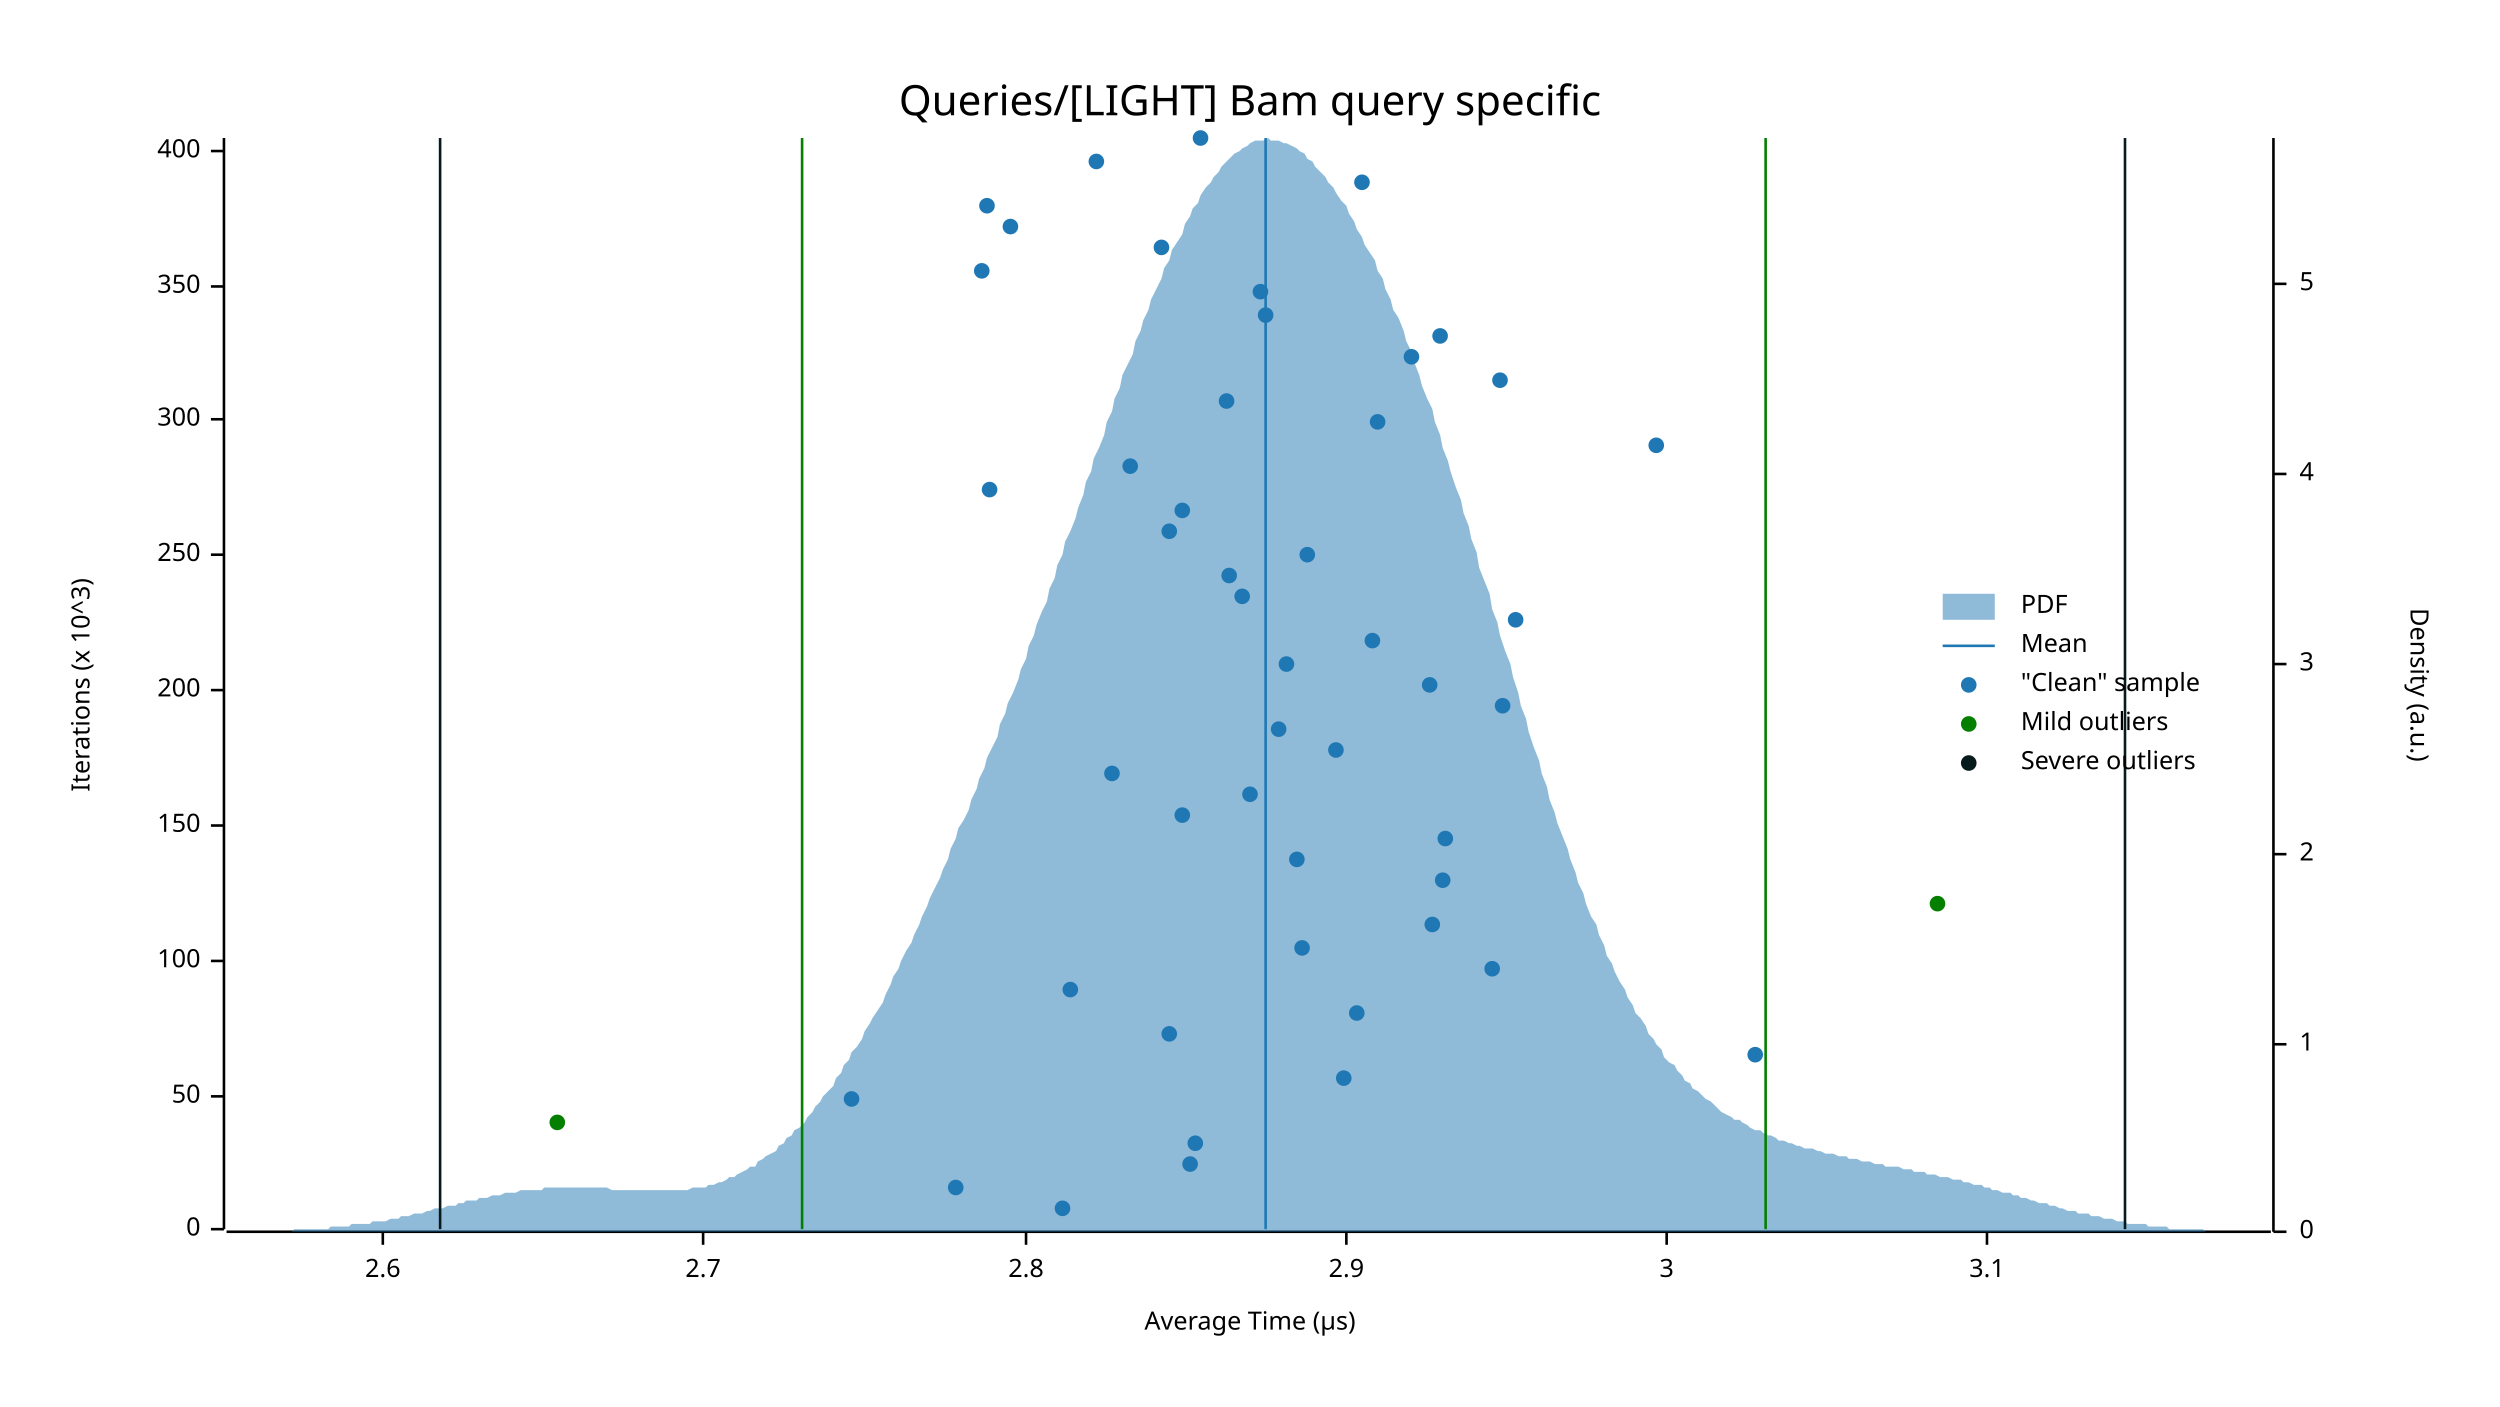
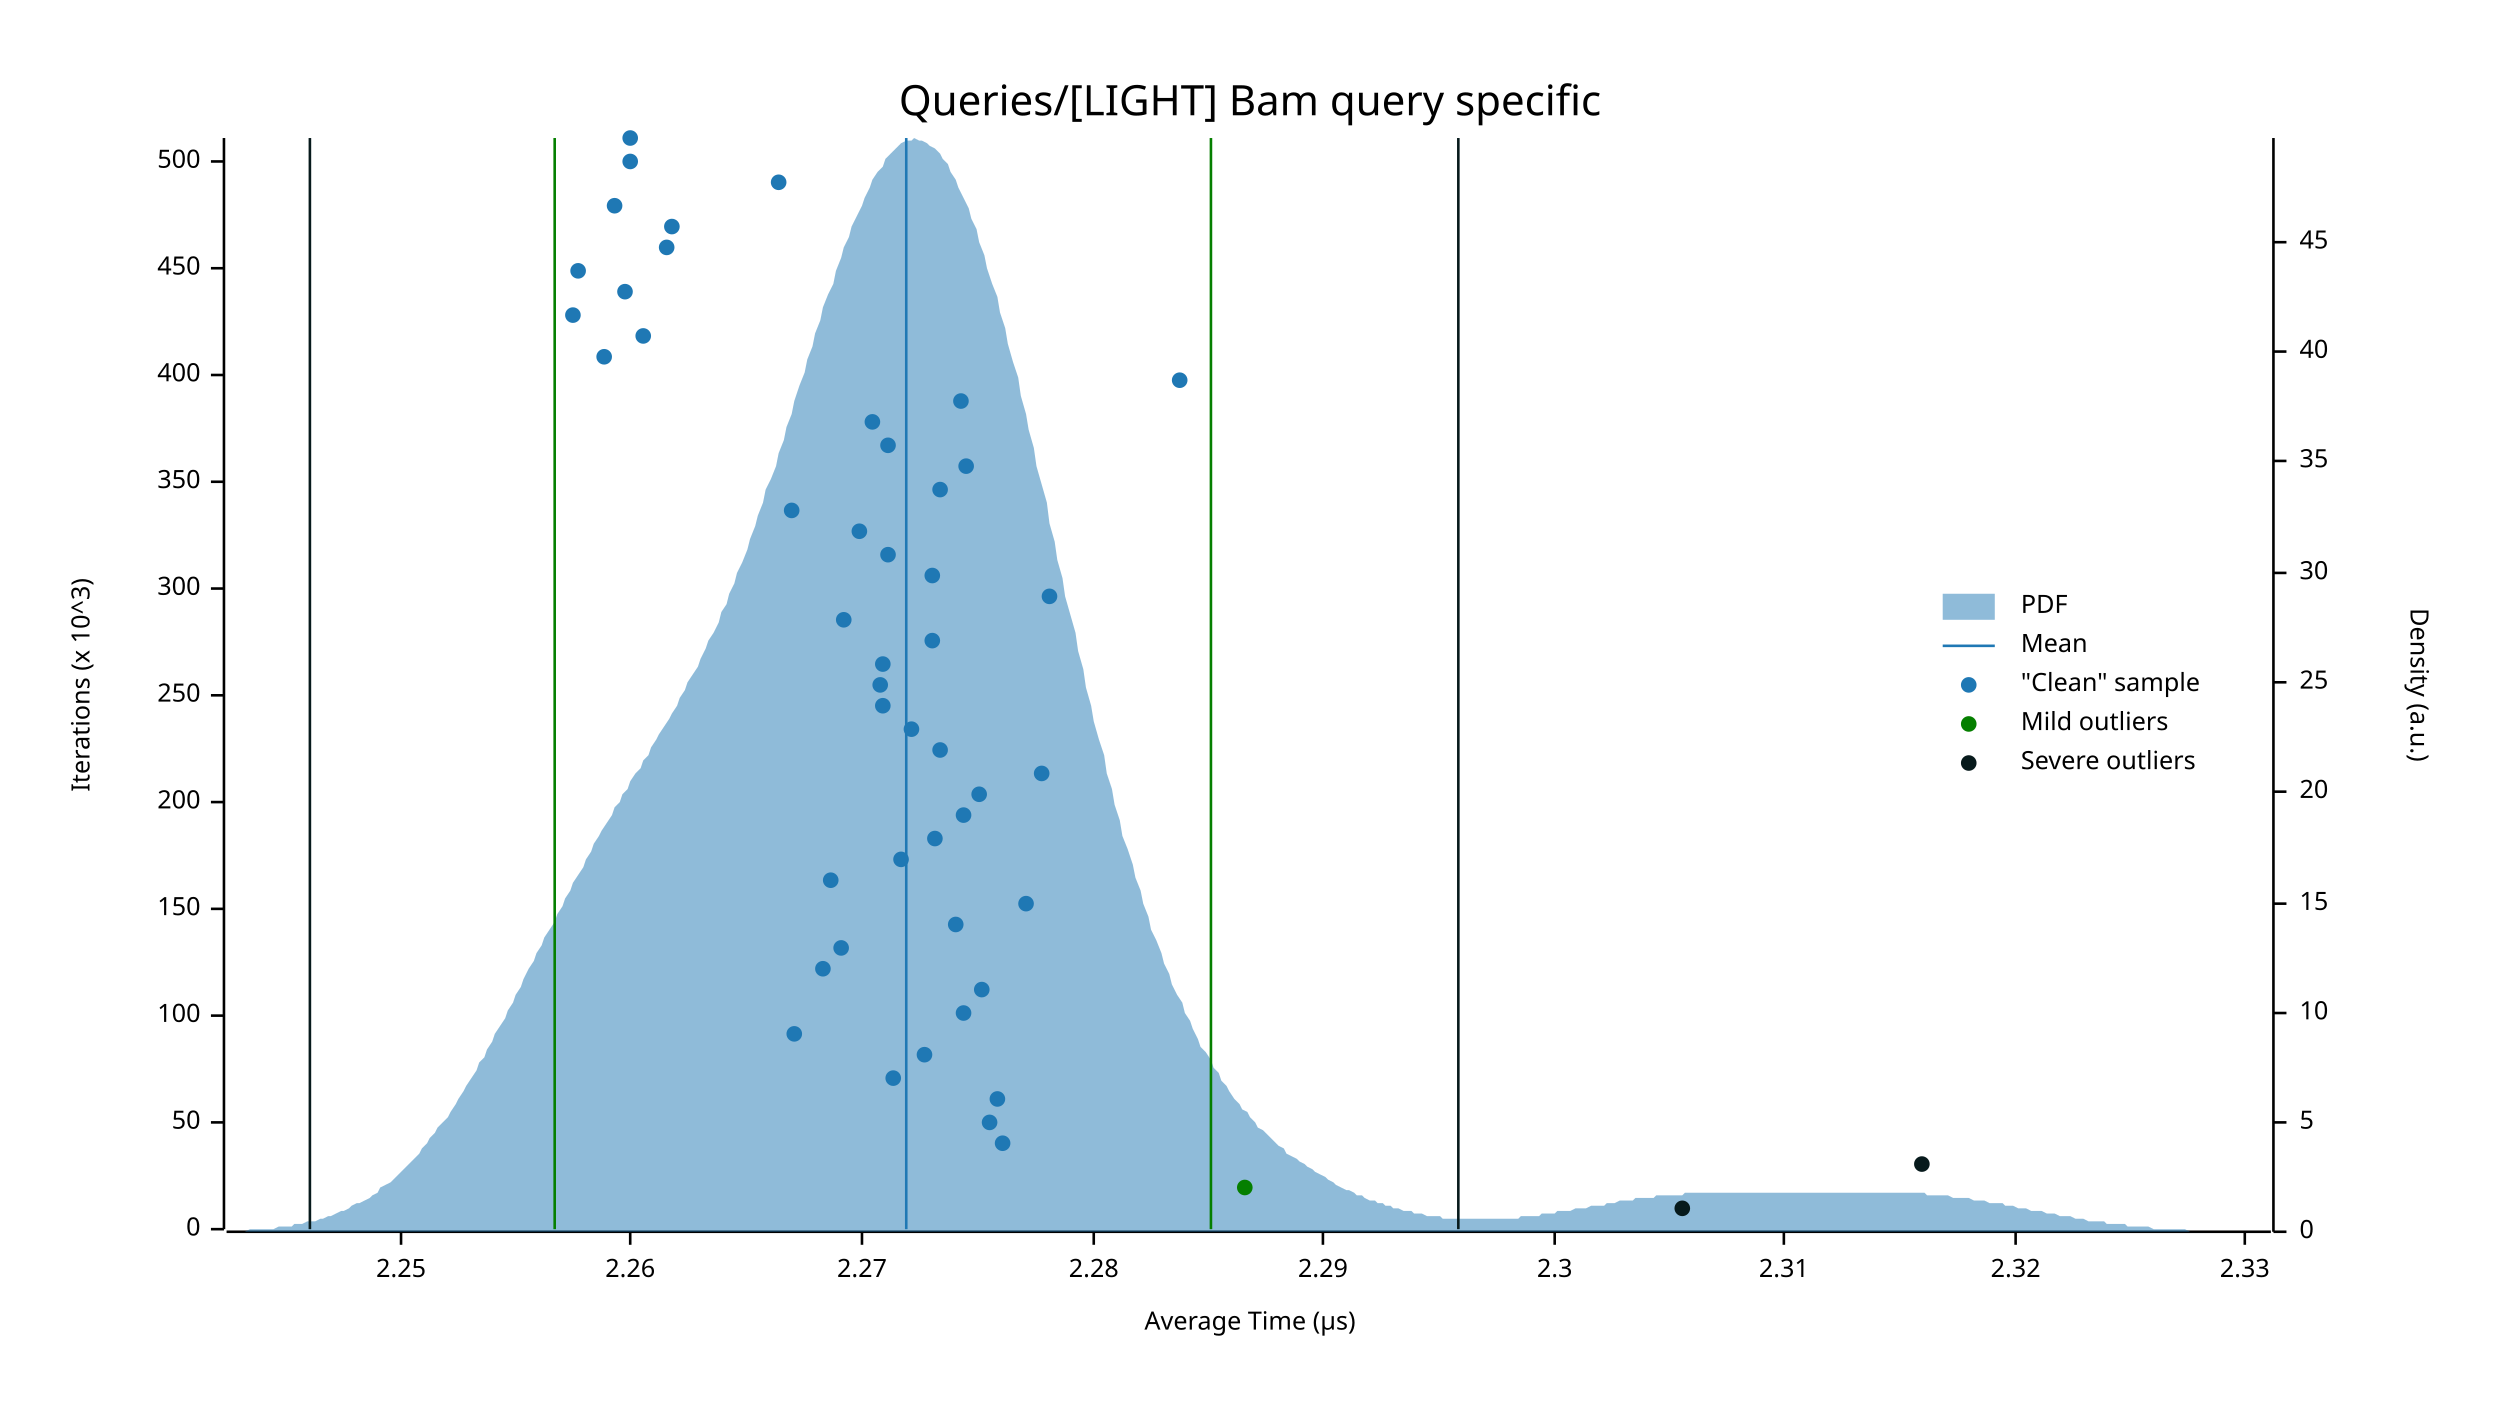
<svg xmlns="http://www.w3.org/2000/svg" width="960" height="540" viewBox="0 0 960 540">
  <text x="480" y="32" dy="0.76em" text-anchor="middle" font-family="sans-serif" font-size="16.129" opacity="1" fill="#000000">
Queries/[LIGHT] Bam query specific
</text>
  <text x="27" y="263" dy="0.76em" text-anchor="middle" font-family="sans-serif" font-size="9.677" opacity="1" fill="#000000" transform="rotate(270, 27, 263)">
Iterations (x 10^3)
</text>
  <text x="480" y="513" dy="-0.5ex" text-anchor="middle" font-family="sans-serif" font-size="9.677" opacity="1" fill="#000000">
Average Time (µs)
</text>
  <polyline fill="none" opacity="1" stroke="#000000" stroke-width="1" points="86,53 86,472 " />
  <text x="77" y="472" dy="0.5ex" text-anchor="end" font-family="sans-serif" font-size="9.677" opacity="1" fill="#000000">
0
</text>
  <polyline fill="none" opacity="1" stroke="#000000" stroke-width="1" points="81,472 86,472 " />
-   <text x="77" y="421" dy="0.5ex" text-anchor="end" font-family="sans-serif" font-size="9.677" opacity="1" fill="#000000">
+   <text x="77" y="431" dy="0.5ex" text-anchor="end" font-family="sans-serif" font-size="9.677" opacity="1" fill="#000000">
50
</text>
-   <polyline fill="none" opacity="1" stroke="#000000" stroke-width="1" points="81,421 86,421 " />
-   <text x="77" y="369" dy="0.5ex" text-anchor="end" font-family="sans-serif" font-size="9.677" opacity="1" fill="#000000">
+   <polyline fill="none" opacity="1" stroke="#000000" stroke-width="1" points="81,431 86,431 " />
+   <text x="77" y="390" dy="0.5ex" text-anchor="end" font-family="sans-serif" font-size="9.677" opacity="1" fill="#000000">
100
</text>
-   <polyline fill="none" opacity="1" stroke="#000000" stroke-width="1" points="81,369 86,369 " />
-   <text x="77" y="317" dy="0.5ex" text-anchor="end" font-family="sans-serif" font-size="9.677" opacity="1" fill="#000000">
+   <polyline fill="none" opacity="1" stroke="#000000" stroke-width="1" points="81,390 86,390 " />
+   <text x="77" y="349" dy="0.5ex" text-anchor="end" font-family="sans-serif" font-size="9.677" opacity="1" fill="#000000">
150
</text>
-   <polyline fill="none" opacity="1" stroke="#000000" stroke-width="1" points="81,317 86,317 " />
-   <text x="77" y="265" dy="0.5ex" text-anchor="end" font-family="sans-serif" font-size="9.677" opacity="1" fill="#000000">
+   <polyline fill="none" opacity="1" stroke="#000000" stroke-width="1" points="81,349 86,349 " />
+   <text x="77" y="308" dy="0.5ex" text-anchor="end" font-family="sans-serif" font-size="9.677" opacity="1" fill="#000000">
200
</text>
-   <polyline fill="none" opacity="1" stroke="#000000" stroke-width="1" points="81,265 86,265 " />
-   <text x="77" y="213" dy="0.5ex" text-anchor="end" font-family="sans-serif" font-size="9.677" opacity="1" fill="#000000">
+   <polyline fill="none" opacity="1" stroke="#000000" stroke-width="1" points="81,308 86,308 " />
+   <text x="77" y="267" dy="0.5ex" text-anchor="end" font-family="sans-serif" font-size="9.677" opacity="1" fill="#000000">
250
</text>
-   <polyline fill="none" opacity="1" stroke="#000000" stroke-width="1" points="81,213 86,213 " />
-   <text x="77" y="161" dy="0.5ex" text-anchor="end" font-family="sans-serif" font-size="9.677" opacity="1" fill="#000000">
+   <polyline fill="none" opacity="1" stroke="#000000" stroke-width="1" points="81,267 86,267 " />
+   <text x="77" y="226" dy="0.5ex" text-anchor="end" font-family="sans-serif" font-size="9.677" opacity="1" fill="#000000">
300
</text>
-   <polyline fill="none" opacity="1" stroke="#000000" stroke-width="1" points="81,161 86,161 " />
-   <text x="77" y="110" dy="0.5ex" text-anchor="end" font-family="sans-serif" font-size="9.677" opacity="1" fill="#000000">
+   <polyline fill="none" opacity="1" stroke="#000000" stroke-width="1" points="81,226 86,226 " />
+   <text x="77" y="185" dy="0.5ex" text-anchor="end" font-family="sans-serif" font-size="9.677" opacity="1" fill="#000000">
350
</text>
-   <polyline fill="none" opacity="1" stroke="#000000" stroke-width="1" points="81,110 86,110 " />
-   <text x="77" y="58" dy="0.5ex" text-anchor="end" font-family="sans-serif" font-size="9.677" opacity="1" fill="#000000">
+   <polyline fill="none" opacity="1" stroke="#000000" stroke-width="1" points="81,185 86,185 " />
+   <text x="77" y="144" dy="0.5ex" text-anchor="end" font-family="sans-serif" font-size="9.677" opacity="1" fill="#000000">
400
</text>
-   <polyline fill="none" opacity="1" stroke="#000000" stroke-width="1" points="81,58 86,58 " />
+   <polyline fill="none" opacity="1" stroke="#000000" stroke-width="1" points="81,144 86,144 " />
+   <text x="77" y="103" dy="0.5ex" text-anchor="end" font-family="sans-serif" font-size="9.677" opacity="1" fill="#000000">
+ 450
+ </text>
+   <polyline fill="none" opacity="1" stroke="#000000" stroke-width="1" points="81,103 86,103 " />
+   <text x="77" y="62" dy="0.5ex" text-anchor="end" font-family="sans-serif" font-size="9.677" opacity="1" fill="#000000">
+ 500
+ </text>
+   <polyline fill="none" opacity="1" stroke="#000000" stroke-width="1" points="81,62 86,62 " />
  <polyline fill="none" opacity="1" stroke="#000000" stroke-width="1" points="87,473 872,473 " />
-   <text x="147" y="483" dy="0.76em" text-anchor="middle" font-family="sans-serif" font-size="9.677" opacity="1" fill="#000000">
- 2.6
- </text>
-   <polyline fill="none" opacity="1" stroke="#000000" stroke-width="1" points="147,473 147,478 " />
-   <text x="270" y="483" dy="0.76em" text-anchor="middle" font-family="sans-serif" font-size="9.677" opacity="1" fill="#000000">
- 2.7
- </text>
-   <polyline fill="none" opacity="1" stroke="#000000" stroke-width="1" points="270,473 270,478 " />
-   <text x="394" y="483" dy="0.76em" text-anchor="middle" font-family="sans-serif" font-size="9.677" opacity="1" fill="#000000">
- 2.8
- </text>
-   <polyline fill="none" opacity="1" stroke="#000000" stroke-width="1" points="394,473 394,478 " />
-   <text x="517" y="483" dy="0.76em" text-anchor="middle" font-family="sans-serif" font-size="9.677" opacity="1" fill="#000000">
- 2.9
- </text>
-   <polyline fill="none" opacity="1" stroke="#000000" stroke-width="1" points="517,473 517,478 " />
-   <text x="640" y="483" dy="0.76em" text-anchor="middle" font-family="sans-serif" font-size="9.677" opacity="1" fill="#000000">
- 3
- </text>
-   <polyline fill="none" opacity="1" stroke="#000000" stroke-width="1" points="640,473 640,478 " />
-   <text x="763" y="483" dy="0.76em" text-anchor="middle" font-family="sans-serif" font-size="9.677" opacity="1" fill="#000000">
- 3.1
- </text>
-   <polyline fill="none" opacity="1" stroke="#000000" stroke-width="1" points="763,473 763,478 " />
+   <text x="154" y="483" dy="0.76em" text-anchor="middle" font-family="sans-serif" font-size="9.677" opacity="1" fill="#000000">
+ 2.25
+ </text>
+   <polyline fill="none" opacity="1" stroke="#000000" stroke-width="1" points="154,473 154,478 " />
+   <text x="242" y="483" dy="0.76em" text-anchor="middle" font-family="sans-serif" font-size="9.677" opacity="1" fill="#000000">
+ 2.26
+ </text>
+   <polyline fill="none" opacity="1" stroke="#000000" stroke-width="1" points="242,473 242,478 " />
+   <text x="331" y="483" dy="0.76em" text-anchor="middle" font-family="sans-serif" font-size="9.677" opacity="1" fill="#000000">
+ 2.27
+ </text>
+   <polyline fill="none" opacity="1" stroke="#000000" stroke-width="1" points="331,473 331,478 " />
+   <text x="420" y="483" dy="0.76em" text-anchor="middle" font-family="sans-serif" font-size="9.677" opacity="1" fill="#000000">
+ 2.28
+ </text>
+   <polyline fill="none" opacity="1" stroke="#000000" stroke-width="1" points="420,473 420,478 " />
+   <text x="508" y="483" dy="0.76em" text-anchor="middle" font-family="sans-serif" font-size="9.677" opacity="1" fill="#000000">
+ 2.29
+ </text>
+   <polyline fill="none" opacity="1" stroke="#000000" stroke-width="1" points="508,473 508,478 " />
+   <text x="597" y="483" dy="0.76em" text-anchor="middle" font-family="sans-serif" font-size="9.677" opacity="1" fill="#000000">
+ 2.3
+ </text>
+   <polyline fill="none" opacity="1" stroke="#000000" stroke-width="1" points="597,473 597,478 " />
+   <text x="685" y="483" dy="0.76em" text-anchor="middle" font-family="sans-serif" font-size="9.677" opacity="1" fill="#000000">
+ 2.31
+ </text>
+   <polyline fill="none" opacity="1" stroke="#000000" stroke-width="1" points="685,473 685,478 " />
+   <text x="774" y="483" dy="0.76em" text-anchor="middle" font-family="sans-serif" font-size="9.677" opacity="1" fill="#000000">
+ 2.32
+ </text>
+   <polyline fill="none" opacity="1" stroke="#000000" stroke-width="1" points="774,473 774,478 " />
+   <text x="862" y="483" dy="0.76em" text-anchor="middle" font-family="sans-serif" font-size="9.677" opacity="1" fill="#000000">
+ 2.33
+ </text>
+   <polyline fill="none" opacity="1" stroke="#000000" stroke-width="1" points="862,473 862,478 " />
  <text x="933" y="263" dy="0.76em" text-anchor="middle" font-family="sans-serif" font-size="9.677" opacity="1" fill="#000000" transform="rotate(90, 933, 263)">
Density (a.u.)
</text>
  <polyline fill="none" opacity="1" stroke="#000000" stroke-width="1" points="873,53 873,473 " />
  <text x="883" y="473" dy="0.5ex" text-anchor="start" font-family="sans-serif" font-size="9.677" opacity="1" fill="#000000">
0
</text>
  <polyline fill="none" opacity="1" stroke="#000000" stroke-width="1" points="873,473 878,473 " />
-   <text x="883" y="401" dy="0.5ex" text-anchor="start" font-family="sans-serif" font-size="9.677" opacity="1" fill="#000000">
- 1
- </text>
-   <polyline fill="none" opacity="1" stroke="#000000" stroke-width="1" points="873,401 878,401 " />
-   <text x="883" y="328" dy="0.5ex" text-anchor="start" font-family="sans-serif" font-size="9.677" opacity="1" fill="#000000">
- 2
- </text>
-   <polyline fill="none" opacity="1" stroke="#000000" stroke-width="1" points="873,328 878,328 " />
-   <text x="883" y="255" dy="0.5ex" text-anchor="start" font-family="sans-serif" font-size="9.677" opacity="1" fill="#000000">
- 3
- </text>
-   <polyline fill="none" opacity="1" stroke="#000000" stroke-width="1" points="873,255 878,255 " />
-   <text x="883" y="182" dy="0.5ex" text-anchor="start" font-family="sans-serif" font-size="9.677" opacity="1" fill="#000000">
- 4
- </text>
-   <polyline fill="none" opacity="1" stroke="#000000" stroke-width="1" points="873,182 878,182 " />
-   <text x="883" y="109" dy="0.5ex" text-anchor="start" font-family="sans-serif" font-size="9.677" opacity="1" fill="#000000">
+   <text x="883" y="431" dy="0.5ex" text-anchor="start" font-family="sans-serif" font-size="9.677" opacity="1" fill="#000000">
5
</text>
-   <polyline fill="none" opacity="1" stroke="#000000" stroke-width="1" points="873,109 878,109 " />
-   <polygon opacity="0.5" fill="#1F78B4" points="87,473 88,473 90,473 91,473 93,473 94,473 96,473 98,473 99,473 101,473 102,473 104,473 105,473 107,473 109,473 110,473 112,473 113,472 115,472 116,472 118,472 120,472 121,472 123,472 124,472 126,472 127,471 129,471 131,471 132,471 134,471 135,470 137,470 138,470 140,470 142,470 143,469 145,469 146,469 148,469 150,468 151,468 153,468 154,467 156,467 157,467 159,466 161,466 162,466 164,465 165,465 167,464 168,464 170,464 172,463 173,463 175,463 176,462 178,462 179,461 181,461 183,461 184,460 186,460 187,460 189,459 190,459 192,459 194,458 195,458 197,458 198,458 200,457 201,457 203,457 205,457 206,457 208,457 209,456 211,456 213,456 214,456 216,456 217,456 219,456 220,456 222,456 224,456 225,456 227,456 228,456 230,456 231,456 233,456 235,457 236,457 238,457 239,457 241,457 242,457 244,457 246,457 247,457 249,457 250,457 252,457 253,457 255,457 257,457 258,457 260,457 261,457 263,457 264,457 266,456 268,456 269,456 271,456 272,455 274,455 276,454 277,454 279,453 280,452 282,452 283,451 285,450 287,449 288,448 290,448 291,446 293,445 294,444 296,443 298,442 299,440 301,439 302,437 304,436 305,434 307,433 309,431 310,429 312,427 313,425 315,423 316,421 318,419 320,417 321,414 323,412 324,409 326,407 327,404 329,402 331,399 332,396 334,393 335,391 337,388 339,385 340,382 342,378 343,375 345,372 346,369 348,365 350,362 351,359 353,355 354,352 356,348 357,345 359,341 361,337 362,334 364,330 365,326 367,322 368,318 370,315 372,311 373,307 375,303 376,299 378,295 379,291 381,287 383,283 384,278 386,274 387,270 389,266 391,261 392,257 394,253 395,248 397,244 398,240 400,235 402,231 403,226 405,222 406,217 408,213 409,208 411,204 413,199 414,195 416,190 417,185 419,181 420,176 422,172 424,167 425,162 427,158 428,153 430,149 431,144 433,140 435,136 436,131 438,127 439,123 441,119 442,115 444,111 446,107 447,103 449,100 450,96 452,93 454,90 455,86 457,83 458,80 460,78 461,75 463,72 465,70 466,68 468,66 469,64 471,62 472,61 474,59 476,58 477,57 479,56 480,55 482,54 483,54 485,54 487,53 488,54 490,54 491,54 493,55 494,55 496,56 498,57 499,58 501,59 502,61 504,62 505,64 507,66 509,68 510,70 512,72 513,74 515,77 517,79 518,82 520,85 521,88 523,91 524,94 526,97 528,100 529,104 531,107 532,111 534,115 535,119 537,122 539,127 540,131 542,135 543,139 545,144 546,148 548,153 550,157 551,162 553,167 554,172 556,177 557,181 559,187 561,192 562,197 564,202 565,207 567,212 568,218 570,223 572,228 573,234 575,239 576,244 578,250 580,255 581,260 583,266 584,271 586,276 587,281 589,287 591,292 592,297 594,302 595,307 597,312 598,316 600,321 602,326 603,330 605,335 606,339 608,343 609,347 611,352 613,355 614,359 616,363 617,367 619,370 620,373 622,377 624,380 625,383 627,386 628,389 630,391 632,394 633,397 635,399 636,401 638,403 639,406 641,408 643,409 644,411 646,413 647,415 649,416 650,418 652,419 654,421 655,422 657,423 658,424 660,426 661,427 663,428 665,429 666,430 668,430 669,431 671,432 672,433 674,434 676,434 677,435 679,436 680,436 682,437 683,438 685,438 687,439 688,439 690,440 691,440 693,441 695,441 696,441 698,442 699,442 701,443 702,443 704,443 706,444 707,444 709,444 710,445 712,445 713,445 715,446 717,446 718,446 720,447 721,447 723,447 724,448 726,448 728,448 729,448 731,449 732,449 734,449 735,450 737,450 739,450 740,451 742,451 743,451 745,452 746,452 748,452 750,453 751,453 753,453 754,454 756,454 758,455 759,455 761,455 762,456 764,456 765,457 767,457 769,458 770,458 772,458 773,459 775,459 776,460 778,460 780,461 781,461 783,462 784,462 786,462 787,463 789,463 791,464 792,464 794,465 795,465 797,465 798,466 800,466 802,466 803,467 805,467 806,467 808,468 809,468 811,468 813,469 814,469 816,469 817,470 819,470 821,470 822,470 824,470 825,471 827,471 828,471 830,471 832,471 833,472 835,472 836,472 838,472 839,472 841,472 843,472 844,472 846,472 847,473 849,473 850,473 852,473 854,473 855,473 857,473 858,473 860,473 861,473 863,473 865,473 866,473 868,473 869,473 871,473 873,473 873,473 87,473 " />
-   <polyline fill="none" opacity="1" stroke="#1F78B4" stroke-width="1" points="486,472 486,53 " />
-   <polyline fill="none" opacity="1" stroke="#057F00" stroke-width="1" points="308,472 308,53 " />
-   <polyline fill="none" opacity="1" stroke="#057F00" stroke-width="1" points="678,472 678,53 " />
-   <polyline fill="none" opacity="1" stroke="#071A1C" stroke-width="1" points="169,472 169,53 " />
-   <polyline fill="none" opacity="1" stroke="#071A1C" stroke-width="1" points="816,472 816,53 " />
-   <circle cx="408" cy="464" r="3" opacity="1" fill="#1F78B4" stroke="none" stroke-width="1" />
-   <circle cx="367" cy="456" r="3" opacity="1" fill="#1F78B4" stroke="none" stroke-width="1" />
-   <circle cx="457" cy="447" r="3" opacity="1" fill="#1F78B4" stroke="none" stroke-width="1" />
-   <circle cx="459" cy="439" r="3" opacity="1" fill="#1F78B4" stroke="none" stroke-width="1" />
-   <circle cx="327" cy="422" r="3" opacity="1" fill="#1F78B4" stroke="none" stroke-width="1" />
-   <circle cx="516" cy="414" r="3" opacity="1" fill="#1F78B4" stroke="none" stroke-width="1" />
-   <circle cx="674" cy="405" r="3" opacity="1" fill="#1F78B4" stroke="none" stroke-width="1" />
-   <circle cx="449" cy="397" r="3" opacity="1" fill="#1F78B4" stroke="none" stroke-width="1" />
-   <circle cx="521" cy="389" r="3" opacity="1" fill="#1F78B4" stroke="none" stroke-width="1" />
-   <circle cx="411" cy="380" r="3" opacity="1" fill="#1F78B4" stroke="none" stroke-width="1" />
-   <circle cx="573" cy="372" r="3" opacity="1" fill="#1F78B4" stroke="none" stroke-width="1" />
-   <circle cx="500" cy="364" r="3" opacity="1" fill="#1F78B4" stroke="none" stroke-width="1" />
-   <circle cx="550" cy="355" r="3" opacity="1" fill="#1F78B4" stroke="none" stroke-width="1" />
-   <circle cx="554" cy="338" r="3" opacity="1" fill="#1F78B4" stroke="none" stroke-width="1" />
-   <circle cx="498" cy="330" r="3" opacity="1" fill="#1F78B4" stroke="none" stroke-width="1" />
-   <circle cx="555" cy="322" r="3" opacity="1" fill="#1F78B4" stroke="none" stroke-width="1" />
-   <circle cx="454" cy="313" r="3" opacity="1" fill="#1F78B4" stroke="none" stroke-width="1" />
-   <circle cx="480" cy="305" r="3" opacity="1" fill="#1F78B4" stroke="none" stroke-width="1" />
-   <circle cx="427" cy="297" r="3" opacity="1" fill="#1F78B4" stroke="none" stroke-width="1" />
-   <circle cx="513" cy="288" r="3" opacity="1" fill="#1F78B4" stroke="none" stroke-width="1" />
-   <circle cx="491" cy="280" r="3" opacity="1" fill="#1F78B4" stroke="none" stroke-width="1" />
-   <circle cx="577" cy="271" r="3" opacity="1" fill="#1F78B4" stroke="none" stroke-width="1" />
-   <circle cx="549" cy="263" r="3" opacity="1" fill="#1F78B4" stroke="none" stroke-width="1" />
-   <circle cx="494" cy="255" r="3" opacity="1" fill="#1F78B4" stroke="none" stroke-width="1" />
-   <circle cx="527" cy="246" r="3" opacity="1" fill="#1F78B4" stroke="none" stroke-width="1" />
-   <circle cx="582" cy="238" r="3" opacity="1" fill="#1F78B4" stroke="none" stroke-width="1" />
-   <circle cx="477" cy="229" r="3" opacity="1" fill="#1F78B4" stroke="none" stroke-width="1" />
-   <circle cx="472" cy="221" r="3" opacity="1" fill="#1F78B4" stroke="none" stroke-width="1" />
-   <circle cx="502" cy="213" r="3" opacity="1" fill="#1F78B4" stroke="none" stroke-width="1" />
-   <circle cx="449" cy="204" r="3" opacity="1" fill="#1F78B4" stroke="none" stroke-width="1" />
-   <circle cx="454" cy="196" r="3" opacity="1" fill="#1F78B4" stroke="none" stroke-width="1" />
-   <circle cx="380" cy="188" r="3" opacity="1" fill="#1F78B4" stroke="none" stroke-width="1" />
-   <circle cx="434" cy="179" r="3" opacity="1" fill="#1F78B4" stroke="none" stroke-width="1" />
-   <circle cx="636" cy="171" r="3" opacity="1" fill="#1F78B4" stroke="none" stroke-width="1" />
-   <circle cx="529" cy="162" r="3" opacity="1" fill="#1F78B4" stroke="none" stroke-width="1" />
-   <circle cx="471" cy="154" r="3" opacity="1" fill="#1F78B4" stroke="none" stroke-width="1" />
-   <circle cx="576" cy="146" r="3" opacity="1" fill="#1F78B4" stroke="none" stroke-width="1" />
-   <circle cx="542" cy="137" r="3" opacity="1" fill="#1F78B4" stroke="none" stroke-width="1" />
-   <circle cx="553" cy="129" r="3" opacity="1" fill="#1F78B4" stroke="none" stroke-width="1" />
-   <circle cx="486" cy="121" r="3" opacity="1" fill="#1F78B4" stroke="none" stroke-width="1" />
-   <circle cx="484" cy="112" r="3" opacity="1" fill="#1F78B4" stroke="none" stroke-width="1" />
-   <circle cx="377" cy="104" r="3" opacity="1" fill="#1F78B4" stroke="none" stroke-width="1" />
-   <circle cx="446" cy="95" r="3" opacity="1" fill="#1F78B4" stroke="none" stroke-width="1" />
-   <circle cx="388" cy="87" r="3" opacity="1" fill="#1F78B4" stroke="none" stroke-width="1" />
-   <circle cx="379" cy="79" r="3" opacity="1" fill="#1F78B4" stroke="none" stroke-width="1" />
-   <circle cx="523" cy="70" r="3" opacity="1" fill="#1F78B4" stroke="none" stroke-width="1" />
-   <circle cx="421" cy="62" r="3" opacity="1" fill="#1F78B4" stroke="none" stroke-width="1" />
-   <circle cx="461" cy="53" r="3" opacity="1" fill="#1F78B4" stroke="none" stroke-width="1" />
-   <circle cx="214" cy="431" r="3" opacity="1" fill="#057F00" stroke="none" stroke-width="1" />
-   <circle cx="744" cy="347" r="3" opacity="1" fill="#057F00" stroke="none" stroke-width="1" />
+   <polyline fill="none" opacity="1" stroke="#000000" stroke-width="1" points="873,431 878,431 " />
+   <text x="883" y="389" dy="0.5ex" text-anchor="start" font-family="sans-serif" font-size="9.677" opacity="1" fill="#000000">
+ 10
+ </text>
+   <polyline fill="none" opacity="1" stroke="#000000" stroke-width="1" points="873,389 878,389 " />
+   <text x="883" y="347" dy="0.5ex" text-anchor="start" font-family="sans-serif" font-size="9.677" opacity="1" fill="#000000">
+ 15
+ </text>
+   <polyline fill="none" opacity="1" stroke="#000000" stroke-width="1" points="873,347 878,347 " />
+   <text x="883" y="304" dy="0.5ex" text-anchor="start" font-family="sans-serif" font-size="9.677" opacity="1" fill="#000000">
+ 20
+ </text>
+   <polyline fill="none" opacity="1" stroke="#000000" stroke-width="1" points="873,304 878,304 " />
+   <text x="883" y="262" dy="0.5ex" text-anchor="start" font-family="sans-serif" font-size="9.677" opacity="1" fill="#000000">
+ 25
+ </text>
+   <polyline fill="none" opacity="1" stroke="#000000" stroke-width="1" points="873,262 878,262 " />
+   <text x="883" y="220" dy="0.5ex" text-anchor="start" font-family="sans-serif" font-size="9.677" opacity="1" fill="#000000">
+ 30
+ </text>
+   <polyline fill="none" opacity="1" stroke="#000000" stroke-width="1" points="873,220 878,220 " />
+   <text x="883" y="177" dy="0.5ex" text-anchor="start" font-family="sans-serif" font-size="9.677" opacity="1" fill="#000000">
+ 35
+ </text>
+   <polyline fill="none" opacity="1" stroke="#000000" stroke-width="1" points="873,177 878,177 " />
+   <text x="883" y="135" dy="0.5ex" text-anchor="start" font-family="sans-serif" font-size="9.677" opacity="1" fill="#000000">
+ 40
+ </text>
+   <polyline fill="none" opacity="1" stroke="#000000" stroke-width="1" points="873,135 878,135 " />
+   <text x="883" y="93" dy="0.5ex" text-anchor="start" font-family="sans-serif" font-size="9.677" opacity="1" fill="#000000">
+ 45
+ </text>
+   <polyline fill="none" opacity="1" stroke="#000000" stroke-width="1" points="873,93 878,93 " />
+   <polygon opacity="0.5" fill="#1F78B4" points="87,473 88,473 90,473 91,473 93,473 94,473 96,472 98,472 99,472 101,472 102,472 104,472 105,472 107,471 109,471 110,471 112,471 113,470 115,470 116,470 118,469 120,469 121,469 123,468 124,468 126,467 127,467 129,466 131,465 132,465 134,464 135,463 137,462 138,462 140,461 142,460 143,459 145,458 146,456 148,455 150,454 151,453 153,451 154,450 156,448 157,447 159,445 161,443 162,441 164,439 165,437 167,435 168,433 170,431 172,429 173,427 175,424 176,422 178,419 179,417 181,414 183,411 184,408 186,406 187,403 189,400 190,397 192,394 194,391 195,388 197,385 198,382 200,379 201,376 203,372 205,369 206,366 208,363 209,360 211,357 213,354 214,351 216,348 217,345 219,342 220,339 222,336 224,333 225,330 227,327 228,324 230,321 231,319 233,316 235,313 236,310 238,308 239,305 241,303 242,300 244,297 246,295 247,292 249,290 250,287 252,284 253,282 255,279 257,276 258,274 260,271 261,268 263,265 264,262 266,259 268,256 269,253 271,249 272,246 274,243 276,239 277,235 279,232 280,228 282,224 283,220 285,216 287,211 288,207 290,202 291,198 293,193 294,188 296,184 298,179 299,174 301,169 302,164 304,159 305,154 307,148 309,143 310,138 312,133 313,128 315,123 316,118 318,113 320,109 321,104 323,99 324,95 326,91 327,87 329,83 331,79 332,76 334,72 335,69 337,66 339,64 340,61 342,59 343,58 345,56 346,55 348,54 350,54 351,53 353,54 354,54 356,55 357,56 359,57 361,59 362,61 364,63 365,66 367,69 368,72 370,76 372,80 373,84 375,88 376,93 378,98 379,103 381,109 383,114 384,120 386,126 387,132 389,139 391,145 392,152 394,159 395,165 397,172 398,179 400,186 402,193 403,201 405,208 406,215 408,222 409,229 411,236 413,243 414,250 416,257 417,264 419,271 420,277 422,284 424,290 425,297 427,303 428,309 430,315 431,321 433,326 435,332 436,337 438,342 439,347 441,352 442,357 444,361 446,366 447,370 449,374 450,378 452,382 454,385 455,389 457,392 458,395 460,399 461,402 463,404 465,407 466,410 468,412 469,415 471,417 472,419 474,422 476,424 477,426 479,427 480,429 482,431 483,433 485,434 487,436 488,437 490,439 491,440 493,441 494,443 496,444 498,445 499,446 501,447 502,448 504,449 505,450 507,451 509,452 510,453 512,454 513,455 515,456 517,457 518,457 520,458 521,459 523,459 524,460 526,461 528,461 529,462 531,462 532,463 534,463 535,464 537,464 539,465 540,465 542,465 543,466 545,466 546,466 548,467 550,467 551,467 553,467 554,468 556,468 557,468 559,468 561,468 562,468 564,468 565,468 567,468 568,468 570,468 572,468 573,468 575,468 576,468 578,468 580,468 581,468 583,468 584,467 586,467 587,467 589,467 591,467 592,466 594,466 595,466 597,466 598,465 600,465 602,465 603,465 605,464 606,464 608,464 609,464 611,463 613,463 614,463 616,463 617,462 619,462 620,462 622,461 624,461 625,461 627,461 628,460 630,460 632,460 633,460 635,460 636,459 638,459 639,459 641,459 643,459 644,459 646,459 647,458 649,458 650,458 652,458 654,458 655,458 657,458 658,458 660,458 661,458 663,458 665,458 666,458 668,458 669,458 671,458 672,458 674,458 676,458 677,458 679,458 680,458 682,458 683,458 685,458 687,458 688,458 690,458 691,458 693,458 695,458 696,458 698,458 699,458 701,458 702,458 704,458 706,458 707,458 709,458 710,458 712,458 713,458 715,458 717,458 718,458 720,458 721,458 723,458 724,458 726,458 728,458 729,458 731,458 732,458 734,458 735,458 737,458 739,458 740,459 742,459 743,459 745,459 746,459 748,459 750,460 751,460 753,460 754,460 756,460 758,461 759,461 761,461 762,461 764,462 765,462 767,462 769,462 770,463 772,463 773,463 775,464 776,464 778,464 780,465 781,465 783,465 784,465 786,466 787,466 789,466 791,467 792,467 794,467 795,467 797,468 798,468 800,468 802,469 803,469 805,469 806,469 808,469 809,470 811,470 813,470 814,470 816,470 817,471 819,471 821,471 822,471 824,471 825,471 827,472 828,472 830,472 832,472 833,472 835,472 836,472 838,472 839,472 841,473 843,473 844,473 846,473 847,473 849,473 850,473 852,473 854,473 855,473 857,473 858,473 860,473 861,473 863,473 865,473 866,473 868,473 869,473 871,473 873,473 873,473 87,473 " />
+   <polyline fill="none" opacity="1" stroke="#1F78B4" stroke-width="1" points="348,472 348,53 " />
+   <polyline fill="none" opacity="1" stroke="#057F00" stroke-width="1" points="213,472 213,53 " />
+   <polyline fill="none" opacity="1" stroke="#057F00" stroke-width="1" points="465,472 465,53 " />
+   <polyline fill="none" opacity="1" stroke="#071A1C" stroke-width="1" points="119,472 119,53 " />
+   <polyline fill="none" opacity="1" stroke="#071A1C" stroke-width="1" points="560,472 560,53 " />
+   <circle cx="385" cy="439" r="3" opacity="1" fill="#1F78B4" stroke="none" stroke-width="1" />
+   <circle cx="380" cy="431" r="3" opacity="1" fill="#1F78B4" stroke="none" stroke-width="1" />
+   <circle cx="383" cy="422" r="3" opacity="1" fill="#1F78B4" stroke="none" stroke-width="1" />
+   <circle cx="343" cy="414" r="3" opacity="1" fill="#1F78B4" stroke="none" stroke-width="1" />
+   <circle cx="355" cy="405" r="3" opacity="1" fill="#1F78B4" stroke="none" stroke-width="1" />
+   <circle cx="305" cy="397" r="3" opacity="1" fill="#1F78B4" stroke="none" stroke-width="1" />
+   <circle cx="370" cy="389" r="3" opacity="1" fill="#1F78B4" stroke="none" stroke-width="1" />
+   <circle cx="377" cy="380" r="3" opacity="1" fill="#1F78B4" stroke="none" stroke-width="1" />
+   <circle cx="316" cy="372" r="3" opacity="1" fill="#1F78B4" stroke="none" stroke-width="1" />
+   <circle cx="323" cy="364" r="3" opacity="1" fill="#1F78B4" stroke="none" stroke-width="1" />
+   <circle cx="367" cy="355" r="3" opacity="1" fill="#1F78B4" stroke="none" stroke-width="1" />
+   <circle cx="394" cy="347" r="3" opacity="1" fill="#1F78B4" stroke="none" stroke-width="1" />
+   <circle cx="319" cy="338" r="3" opacity="1" fill="#1F78B4" stroke="none" stroke-width="1" />
+   <circle cx="346" cy="330" r="3" opacity="1" fill="#1F78B4" stroke="none" stroke-width="1" />
+   <circle cx="359" cy="322" r="3" opacity="1" fill="#1F78B4" stroke="none" stroke-width="1" />
+   <circle cx="370" cy="313" r="3" opacity="1" fill="#1F78B4" stroke="none" stroke-width="1" />
+   <circle cx="376" cy="305" r="3" opacity="1" fill="#1F78B4" stroke="none" stroke-width="1" />
+   <circle cx="400" cy="297" r="3" opacity="1" fill="#1F78B4" stroke="none" stroke-width="1" />
+   <circle cx="361" cy="288" r="3" opacity="1" fill="#1F78B4" stroke="none" stroke-width="1" />
+   <circle cx="350" cy="280" r="3" opacity="1" fill="#1F78B4" stroke="none" stroke-width="1" />
+   <circle cx="339" cy="271" r="3" opacity="1" fill="#1F78B4" stroke="none" stroke-width="1" />
+   <circle cx="338" cy="263" r="3" opacity="1" fill="#1F78B4" stroke="none" stroke-width="1" />
+   <circle cx="339" cy="255" r="3" opacity="1" fill="#1F78B4" stroke="none" stroke-width="1" />
+   <circle cx="358" cy="246" r="3" opacity="1" fill="#1F78B4" stroke="none" stroke-width="1" />
+   <circle cx="324" cy="238" r="3" opacity="1" fill="#1F78B4" stroke="none" stroke-width="1" />
+   <circle cx="403" cy="229" r="3" opacity="1" fill="#1F78B4" stroke="none" stroke-width="1" />
+   <circle cx="358" cy="221" r="3" opacity="1" fill="#1F78B4" stroke="none" stroke-width="1" />
+   <circle cx="341" cy="213" r="3" opacity="1" fill="#1F78B4" stroke="none" stroke-width="1" />
+   <circle cx="330" cy="204" r="3" opacity="1" fill="#1F78B4" stroke="none" stroke-width="1" />
+   <circle cx="304" cy="196" r="3" opacity="1" fill="#1F78B4" stroke="none" stroke-width="1" />
+   <circle cx="361" cy="188" r="3" opacity="1" fill="#1F78B4" stroke="none" stroke-width="1" />
+   <circle cx="371" cy="179" r="3" opacity="1" fill="#1F78B4" stroke="none" stroke-width="1" />
+   <circle cx="341" cy="171" r="3" opacity="1" fill="#1F78B4" stroke="none" stroke-width="1" />
+   <circle cx="335" cy="162" r="3" opacity="1" fill="#1F78B4" stroke="none" stroke-width="1" />
+   <circle cx="369" cy="154" r="3" opacity="1" fill="#1F78B4" stroke="none" stroke-width="1" />
+   <circle cx="453" cy="146" r="3" opacity="1" fill="#1F78B4" stroke="none" stroke-width="1" />
+   <circle cx="232" cy="137" r="3" opacity="1" fill="#1F78B4" stroke="none" stroke-width="1" />
+   <circle cx="247" cy="129" r="3" opacity="1" fill="#1F78B4" stroke="none" stroke-width="1" />
+   <circle cx="220" cy="121" r="3" opacity="1" fill="#1F78B4" stroke="none" stroke-width="1" />
+   <circle cx="240" cy="112" r="3" opacity="1" fill="#1F78B4" stroke="none" stroke-width="1" />
+   <circle cx="222" cy="104" r="3" opacity="1" fill="#1F78B4" stroke="none" stroke-width="1" />
+   <circle cx="256" cy="95" r="3" opacity="1" fill="#1F78B4" stroke="none" stroke-width="1" />
+   <circle cx="258" cy="87" r="3" opacity="1" fill="#1F78B4" stroke="none" stroke-width="1" />
+   <circle cx="236" cy="79" r="3" opacity="1" fill="#1F78B4" stroke="none" stroke-width="1" />
+   <circle cx="299" cy="70" r="3" opacity="1" fill="#1F78B4" stroke="none" stroke-width="1" />
+   <circle cx="242" cy="62" r="3" opacity="1" fill="#1F78B4" stroke="none" stroke-width="1" />
+   <circle cx="242" cy="53" r="3" opacity="1" fill="#1F78B4" stroke="none" stroke-width="1" />
+   <circle cx="478" cy="456" r="3" opacity="1" fill="#057F00" stroke="none" stroke-width="1" />
+   <circle cx="646" cy="464" r="3" opacity="1" fill="#071A1C" stroke="none" stroke-width="1" />
+   <circle cx="738" cy="447" r="3" opacity="1" fill="#071A1C" stroke="none" stroke-width="1" />
  <text x="776" y="228" dy="0.76em" text-anchor="start" font-family="sans-serif" font-size="9.677" opacity="1" fill="#000000">
PDF
</text>
  <text x="776" y="243" dy="0.76em" text-anchor="start" font-family="sans-serif" font-size="9.677" opacity="1" fill="#000000">
Mean
</text>
  <text x="776" y="258" dy="0.76em" text-anchor="start" font-family="sans-serif" font-size="9.677" opacity="1" fill="#000000">
"Clean" sample
</text>
  <text x="776" y="273" dy="0.76em" text-anchor="start" font-family="sans-serif" font-size="9.677" opacity="1" fill="#000000">
Mild outliers
</text>
  <text x="776" y="288" dy="0.76em" text-anchor="start" font-family="sans-serif" font-size="9.677" opacity="1" fill="#000000">
Severe outliers
</text>
  <rect x="746" y="228" width="20" height="10" opacity="0.5" fill="#1F78B4" stroke="none" />
  <polyline fill="none" opacity="1" stroke="#1F78B4" stroke-width="1" points="746,248 766,248 " />
  <circle cx="756" cy="263" r="3" opacity="1" fill="#1F78B4" stroke="none" stroke-width="1" />
  <circle cx="756" cy="278" r="3" opacity="1" fill="#057F00" stroke="none" stroke-width="1" />
  <circle cx="756" cy="293" r="3" opacity="1" fill="#071A1C" stroke="none" stroke-width="1" />
</svg>
